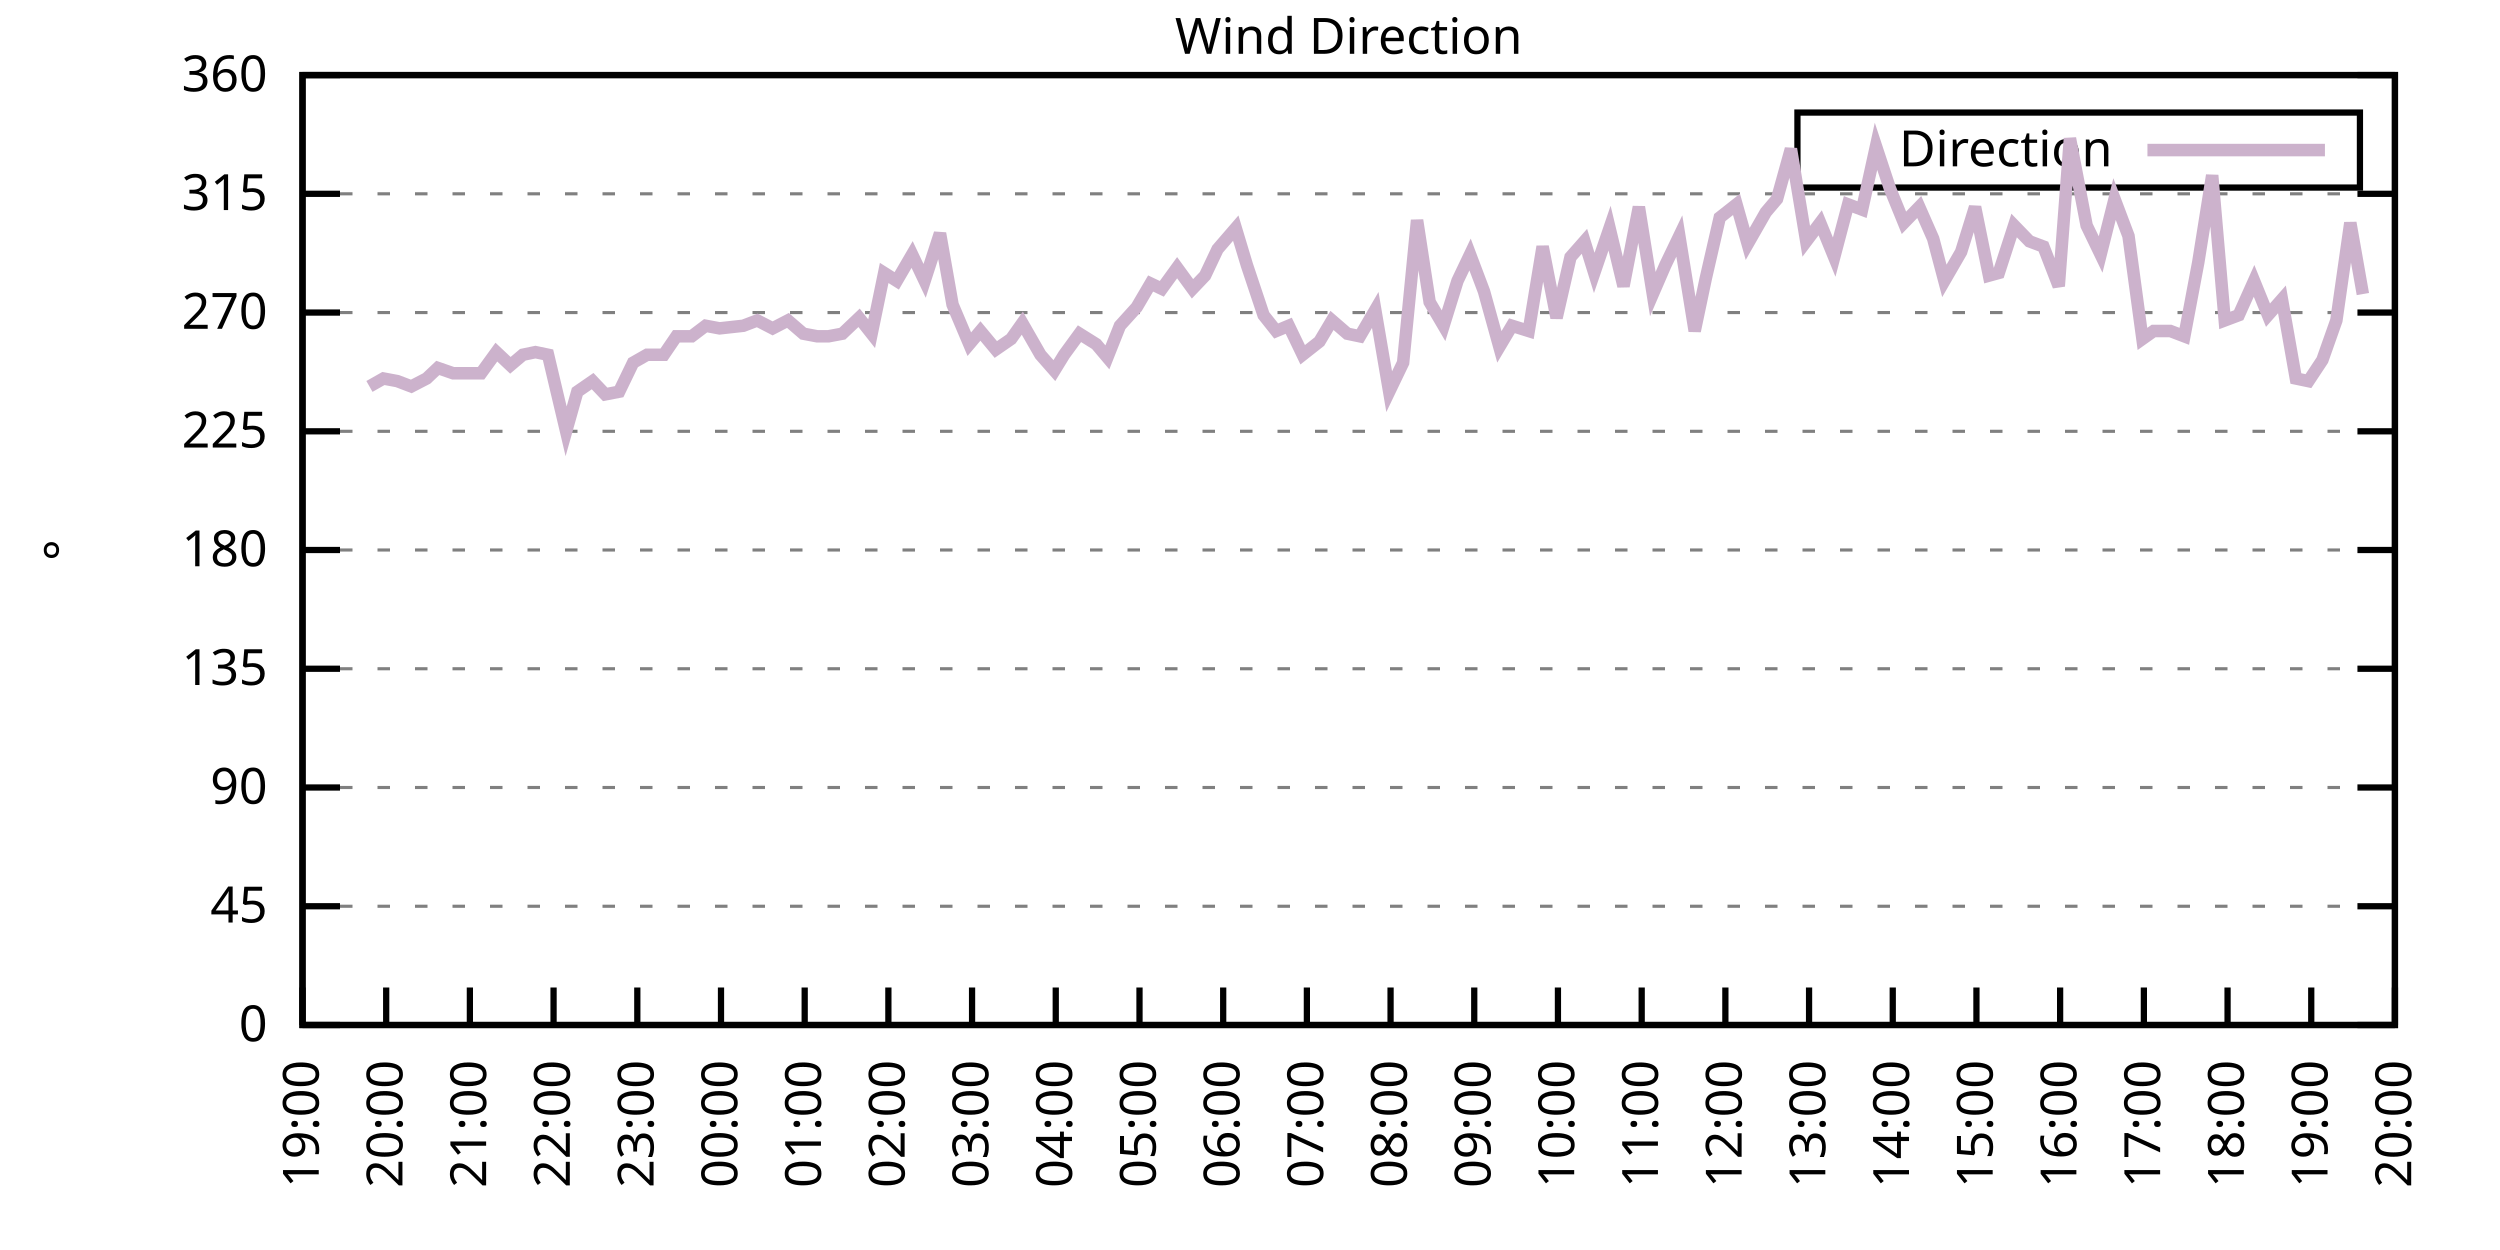
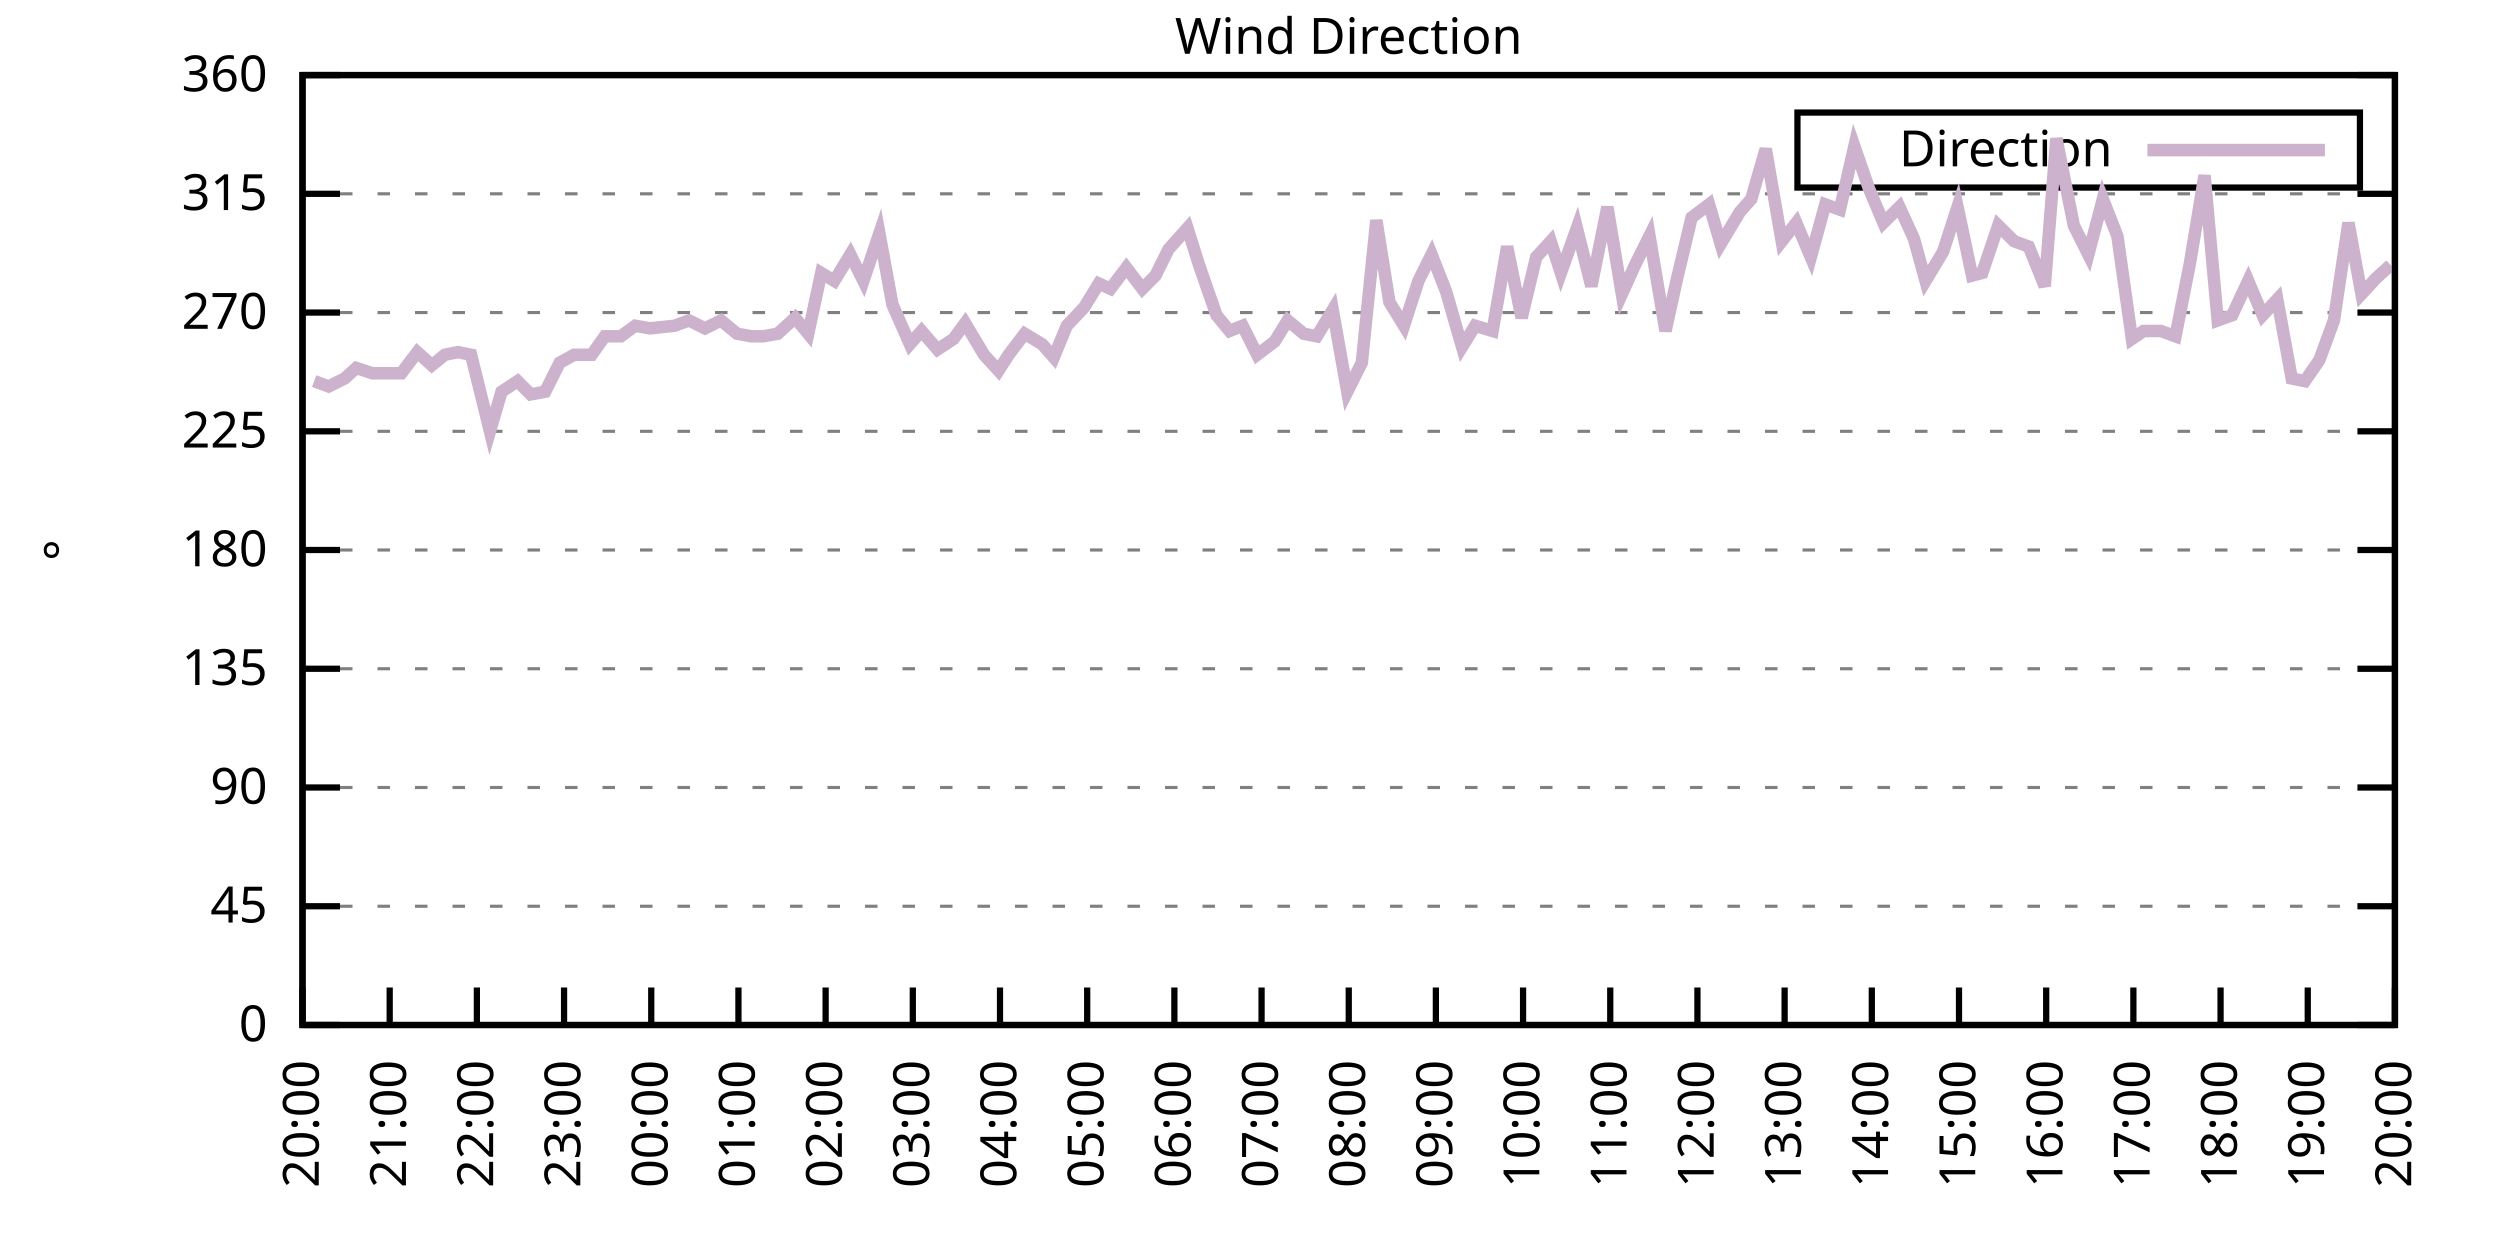
<svg xmlns="http://www.w3.org/2000/svg" xmlns:xlink="http://www.w3.org/1999/xlink" width="400" height="200" viewBox="0 0 400 200">
  <g id="gnuplot_canvas">
    <rect x="0" y="0" width="400" height="200" fill="none" />
    <defs>
      <circle id="gpDot" r="0.5" stroke-width="0.5" stroke="currentColor" />
      <path id="gpPt0" stroke-width="0.333" stroke="currentColor" d="M-1,0 h2 M0,-1 v2" />
      <path id="gpPt1" stroke-width="0.333" stroke="currentColor" d="M-1,-1 L1,1 M1,-1 L-1,1" />
      <path id="gpPt2" stroke-width="0.333" stroke="currentColor" d="M-1,0 L1,0 M0,-1 L0,1 M-1,-1 L1,1 M-1,1 L1,-1" />
      <rect id="gpPt3" stroke-width="0.333" stroke="currentColor" x="-1" y="-1" width="2" height="2" />
      <rect id="gpPt4" stroke-width="0.333" stroke="currentColor" fill="currentColor" x="-1" y="-1" width="2" height="2" />
      <circle id="gpPt5" stroke-width="0.333" stroke="currentColor" cx="0" cy="0" r="1" />
      <use xlink:href="#gpPt5" id="gpPt6" fill="currentColor" stroke="none" />
      <path id="gpPt7" stroke-width="0.333" stroke="currentColor" d="M0,-1.33 L-1.33,0.67 L1.33,0.67 z" />
      <use xlink:href="#gpPt7" id="gpPt8" fill="currentColor" stroke="none" />
      <use xlink:href="#gpPt7" id="gpPt9" stroke="currentColor" transform="rotate(180)" />
      <use xlink:href="#gpPt9" id="gpPt10" fill="currentColor" stroke="none" />
      <use xlink:href="#gpPt3" id="gpPt11" stroke="currentColor" transform="rotate(45)" />
      <use xlink:href="#gpPt11" id="gpPt12" fill="currentColor" stroke="none" />
      <path id="gpPt13" stroke-width="0.333" stroke="currentColor" d="M0,1.330 L1.265,0.411 L0.782,-1.067 L-0.782,-1.076 L-1.265,0.411 z" />
      <use xlink:href="#gpPt13" id="gpPt14" fill="currentColor" stroke="none" />
      <filter id="textbox" filterUnits="objectBoundingBox" x="0" y="0" height="1" width="1">
        <feFlood flood-color="white" flood-opacity="1" result="bgnd" />
        <feComposite in="SourceGraphic" in2="bgnd" operator="atop" />
      </filter>
      <filter id="greybox" filterUnits="objectBoundingBox" x="0" y="0" height="1" width="1">
        <feFlood flood-color="lightgrey" flood-opacity="1" result="grey" />
        <feComposite in="SourceGraphic" in2="grey" operator="atop" />
      </filter>
    </defs>
    <g fill="none" color="white" stroke="currentColor" stroke-width="1.00" stroke-linecap="butt" stroke-linejoin="miter">
</g>
    <g fill="none" color="black" stroke="currentColor" stroke-width="1.00" stroke-linecap="butt" stroke-linejoin="miter">
      <g stroke="none" shape-rendering="crispEdges">
        <polygon fill="rgb(255, 255, 255)" points="48.40,164.00 383.18,164.00 383.18,12.02 48.40,12.02 " />
      </g>
    </g>
    <g fill="none" color="black" stroke="currentColor" stroke-width="1.00" stroke-linecap="butt" stroke-linejoin="miter">
</g>
    <g fill="none" color="black" stroke="black" stroke-width="0.50" stroke-linecap="butt" stroke-linejoin="miter">
</g>
    <g fill="none" color="gray" stroke="currentColor" stroke-width="0.50" stroke-linecap="butt" stroke-linejoin="miter">
      <path stroke="gray" stroke-dasharray="2,4" class="gridline" d="M48.40,164.00 L383.19,164.00  " />
    </g>
    <g fill="none" color="gray" stroke="gray" stroke-width="1.00" stroke-linecap="butt" stroke-linejoin="miter">
</g>
    <g fill="none" color="black" stroke="currentColor" stroke-width="1.00" stroke-linecap="butt" stroke-linejoin="miter">
      <path stroke="black" d="M48.40,164.00 L54.40,164.00 M383.19,164.00 L377.19,164.00  " />
      <g transform="translate(42.80,166.60)" stroke="none" fill="black" font-family="Sans" font-size="8.00" text-anchor="end">
        <text>
          <tspan font-family="Sans"> 0</tspan>
        </text>
      </g>
    </g>
    <g fill="none" color="black" stroke="currentColor" stroke-width="1.00" stroke-linecap="butt" stroke-linejoin="miter">
</g>
    <g fill="none" color="black" stroke="black" stroke-width="0.50" stroke-linecap="butt" stroke-linejoin="miter">
</g>
    <g fill="none" color="gray" stroke="currentColor" stroke-width="0.50" stroke-linecap="butt" stroke-linejoin="miter">
      <path stroke="gray" stroke-dasharray="2,4" class="gridline" d="M48.40,145.00 L383.19,145.00  " />
    </g>
    <g fill="none" color="gray" stroke="gray" stroke-width="1.00" stroke-linecap="butt" stroke-linejoin="miter">
</g>
    <g fill="none" color="black" stroke="currentColor" stroke-width="1.00" stroke-linecap="butt" stroke-linejoin="miter">
      <path stroke="black" d="M48.40,145.00 L54.40,145.00 M383.19,145.00 L377.19,145.00  " />
      <g transform="translate(42.80,147.60)" stroke="none" fill="black" font-family="Sans" font-size="8.00" text-anchor="end">
        <text>
          <tspan font-family="Sans"> 45</tspan>
        </text>
      </g>
    </g>
    <g fill="none" color="black" stroke="currentColor" stroke-width="1.00" stroke-linecap="butt" stroke-linejoin="miter">
</g>
    <g fill="none" color="black" stroke="black" stroke-width="0.50" stroke-linecap="butt" stroke-linejoin="miter">
</g>
    <g fill="none" color="gray" stroke="currentColor" stroke-width="0.50" stroke-linecap="butt" stroke-linejoin="miter">
      <path stroke="gray" stroke-dasharray="2,4" class="gridline" d="M48.40,126.00 L383.19,126.00  " />
    </g>
    <g fill="none" color="gray" stroke="gray" stroke-width="1.00" stroke-linecap="butt" stroke-linejoin="miter">
</g>
    <g fill="none" color="black" stroke="currentColor" stroke-width="1.00" stroke-linecap="butt" stroke-linejoin="miter">
      <path stroke="black" d="M48.40,126.00 L54.40,126.00 M383.19,126.00 L377.19,126.00  " />
      <g transform="translate(42.80,128.60)" stroke="none" fill="black" font-family="Sans" font-size="8.00" text-anchor="end">
        <text>
          <tspan font-family="Sans"> 90</tspan>
        </text>
      </g>
    </g>
    <g fill="none" color="black" stroke="currentColor" stroke-width="1.00" stroke-linecap="butt" stroke-linejoin="miter">
</g>
    <g fill="none" color="black" stroke="black" stroke-width="0.50" stroke-linecap="butt" stroke-linejoin="miter">
</g>
    <g fill="none" color="gray" stroke="currentColor" stroke-width="0.50" stroke-linecap="butt" stroke-linejoin="miter">
      <path stroke="gray" stroke-dasharray="2,4" class="gridline" d="M48.40,107.00 L383.19,107.00  " />
    </g>
    <g fill="none" color="gray" stroke="gray" stroke-width="1.00" stroke-linecap="butt" stroke-linejoin="miter">
</g>
    <g fill="none" color="black" stroke="currentColor" stroke-width="1.00" stroke-linecap="butt" stroke-linejoin="miter">
      <path stroke="black" d="M48.40,107.00 L54.40,107.00 M383.19,107.00 L377.19,107.00  " />
      <g transform="translate(42.80,109.60)" stroke="none" fill="black" font-family="Sans" font-size="8.00" text-anchor="end">
        <text>
          <tspan font-family="Sans"> 135</tspan>
        </text>
      </g>
    </g>
    <g fill="none" color="black" stroke="currentColor" stroke-width="1.00" stroke-linecap="butt" stroke-linejoin="miter">
</g>
    <g fill="none" color="black" stroke="black" stroke-width="0.50" stroke-linecap="butt" stroke-linejoin="miter">
</g>
    <g fill="none" color="gray" stroke="currentColor" stroke-width="0.50" stroke-linecap="butt" stroke-linejoin="miter">
      <path stroke="gray" stroke-dasharray="2,4" class="gridline" d="M48.40,88.00 L383.19,88.00  " />
    </g>
    <g fill="none" color="gray" stroke="gray" stroke-width="1.00" stroke-linecap="butt" stroke-linejoin="miter">
</g>
    <g fill="none" color="black" stroke="currentColor" stroke-width="1.00" stroke-linecap="butt" stroke-linejoin="miter">
      <path stroke="black" d="M48.40,88.00 L54.40,88.00 M383.19,88.00 L377.19,88.00  " />
      <g transform="translate(42.80,90.60)" stroke="none" fill="black" font-family="Sans" font-size="8.00" text-anchor="end">
        <text>
          <tspan font-family="Sans"> 180</tspan>
        </text>
      </g>
    </g>
    <g fill="none" color="black" stroke="currentColor" stroke-width="1.00" stroke-linecap="butt" stroke-linejoin="miter">
</g>
    <g fill="none" color="black" stroke="black" stroke-width="0.50" stroke-linecap="butt" stroke-linejoin="miter">
</g>
    <g fill="none" color="gray" stroke="currentColor" stroke-width="0.50" stroke-linecap="butt" stroke-linejoin="miter">
      <path stroke="gray" stroke-dasharray="2,4" class="gridline" d="M48.40,69.01 L383.19,69.01  " />
    </g>
    <g fill="none" color="gray" stroke="gray" stroke-width="1.00" stroke-linecap="butt" stroke-linejoin="miter">
</g>
    <g fill="none" color="black" stroke="currentColor" stroke-width="1.00" stroke-linecap="butt" stroke-linejoin="miter">
      <path stroke="black" d="M48.40,69.01 L54.40,69.01 M383.19,69.01 L377.19,69.01  " />
      <g transform="translate(42.80,71.61)" stroke="none" fill="black" font-family="Sans" font-size="8.00" text-anchor="end">
        <text>
          <tspan font-family="Sans"> 225</tspan>
        </text>
      </g>
    </g>
    <g fill="none" color="black" stroke="currentColor" stroke-width="1.00" stroke-linecap="butt" stroke-linejoin="miter">
</g>
    <g fill="none" color="black" stroke="black" stroke-width="0.50" stroke-linecap="butt" stroke-linejoin="miter">
</g>
    <g fill="none" color="gray" stroke="currentColor" stroke-width="0.50" stroke-linecap="butt" stroke-linejoin="miter">
      <path stroke="gray" stroke-dasharray="2,4" class="gridline" d="M48.40,50.01 L383.19,50.01  " />
    </g>
    <g fill="none" color="gray" stroke="gray" stroke-width="1.00" stroke-linecap="butt" stroke-linejoin="miter">
</g>
    <g fill="none" color="black" stroke="currentColor" stroke-width="1.00" stroke-linecap="butt" stroke-linejoin="miter">
      <path stroke="black" d="M48.40,50.01 L54.40,50.01 M383.19,50.01 L377.19,50.01  " />
      <g transform="translate(42.80,52.61)" stroke="none" fill="black" font-family="Sans" font-size="8.00" text-anchor="end">
        <text>
          <tspan font-family="Sans"> 270</tspan>
        </text>
      </g>
    </g>
    <g fill="none" color="black" stroke="currentColor" stroke-width="1.00" stroke-linecap="butt" stroke-linejoin="miter">
</g>
    <g fill="none" color="black" stroke="black" stroke-width="0.50" stroke-linecap="butt" stroke-linejoin="miter">
</g>
    <g fill="none" color="gray" stroke="currentColor" stroke-width="0.50" stroke-linecap="butt" stroke-linejoin="miter">
      <path stroke="gray" stroke-dasharray="2,4" class="gridline" d="M48.40,31.01 L383.19,31.01  " />
    </g>
    <g fill="none" color="gray" stroke="gray" stroke-width="1.00" stroke-linecap="butt" stroke-linejoin="miter">
</g>
    <g fill="none" color="black" stroke="currentColor" stroke-width="1.00" stroke-linecap="butt" stroke-linejoin="miter">
      <path stroke="black" d="M48.40,31.01 L54.40,31.01 M383.19,31.01 L377.19,31.01  " />
      <g transform="translate(42.80,33.61)" stroke="none" fill="black" font-family="Sans" font-size="8.00" text-anchor="end">
        <text>
          <tspan font-family="Sans"> 315</tspan>
        </text>
      </g>
    </g>
    <g fill="none" color="black" stroke="currentColor" stroke-width="1.00" stroke-linecap="butt" stroke-linejoin="miter">
</g>
    <g fill="none" color="black" stroke="black" stroke-width="0.50" stroke-linecap="butt" stroke-linejoin="miter">
</g>
    <g fill="none" color="gray" stroke="currentColor" stroke-width="0.50" stroke-linecap="butt" stroke-linejoin="miter">
      <path stroke="gray" stroke-dasharray="2,4" class="gridline" d="M48.40,12.01 L383.19,12.01  " />
    </g>
    <g fill="none" color="gray" stroke="gray" stroke-width="1.00" stroke-linecap="butt" stroke-linejoin="miter">
</g>
    <g fill="none" color="black" stroke="currentColor" stroke-width="1.00" stroke-linecap="butt" stroke-linejoin="miter">
      <path stroke="black" d="M48.40,12.01 L54.40,12.01 M383.19,12.01 L377.19,12.01  " />
      <g transform="translate(42.80,14.61)" stroke="none" fill="black" font-family="Sans" font-size="8.00" text-anchor="end">
        <text>
          <tspan font-family="Sans"> 360</tspan>
        </text>
      </g>
    </g>
    <g fill="none" color="black" stroke="currentColor" stroke-width="1.00" stroke-linecap="butt" stroke-linejoin="miter">
      <path stroke="black" d="M48.40,164.00 L48.40,158.00  " />
      <g transform="translate(51.00,169.60) rotate(270.00)" stroke="none" fill="black" font-family="Sans" font-size="8.00" text-anchor="end">
        <text>
-           <tspan font-family="Sans">19:00</tspan>
-         </text>
-       </g>
-     </g>
-     <g fill="none" color="black" stroke="currentColor" stroke-width="1.00" stroke-linecap="butt" stroke-linejoin="miter">
-       <path stroke="black" d="M61.79,164.00 L61.79,158.00  " />
-       <g transform="translate(64.39,169.60) rotate(270.00)" stroke="none" fill="black" font-family="Sans" font-size="8.00" text-anchor="end">
-         <text>
          <tspan font-family="Sans">20:00</tspan>
        </text>
      </g>
    </g>
    <g fill="none" color="black" stroke="currentColor" stroke-width="1.00" stroke-linecap="butt" stroke-linejoin="miter">
-       <path stroke="black" d="M75.18,164.00 L75.18,158.00  " />
-       <g transform="translate(77.78,169.60) rotate(270.00)" stroke="none" fill="black" font-family="Sans" font-size="8.00" text-anchor="end">
+       <path stroke="black" d="M62.35,164.00 L62.35,158.00  " />
+       <g transform="translate(64.95,169.60) rotate(270.00)" stroke="none" fill="black" font-family="Sans" font-size="8.00" text-anchor="end">
        <text>
          <tspan font-family="Sans">21:00</tspan>
        </text>
      </g>
    </g>
    <g fill="none" color="black" stroke="currentColor" stroke-width="1.00" stroke-linecap="butt" stroke-linejoin="miter">
-       <path stroke="black" d="M88.57,164.00 L88.57,158.00  " />
-       <g transform="translate(91.17,169.60) rotate(270.00)" stroke="none" fill="black" font-family="Sans" font-size="8.00" text-anchor="end">
+       <path stroke="black" d="M76.30,164.00 L76.30,158.00  " />
+       <g transform="translate(78.90,169.60) rotate(270.00)" stroke="none" fill="black" font-family="Sans" font-size="8.00" text-anchor="end">
        <text>
          <tspan font-family="Sans">22:00</tspan>
        </text>
      </g>
    </g>
    <g fill="none" color="black" stroke="currentColor" stroke-width="1.00" stroke-linecap="butt" stroke-linejoin="miter">
-       <path stroke="black" d="M101.97,164.00 L101.97,158.00  " />
-       <g transform="translate(104.57,169.60) rotate(270.00)" stroke="none" fill="black" font-family="Sans" font-size="8.00" text-anchor="end">
+       <path stroke="black" d="M90.25,164.00 L90.25,158.00  " />
+       <g transform="translate(92.85,169.60) rotate(270.00)" stroke="none" fill="black" font-family="Sans" font-size="8.00" text-anchor="end">
        <text>
          <tspan font-family="Sans">23:00</tspan>
        </text>
      </g>
    </g>
    <g fill="none" color="black" stroke="currentColor" stroke-width="1.00" stroke-linecap="butt" stroke-linejoin="miter">
-       <path stroke="black" d="M115.36,164.00 L115.36,158.00  " />
-       <g transform="translate(117.96,169.60) rotate(270.00)" stroke="none" fill="black" font-family="Sans" font-size="8.00" text-anchor="end">
+       <path stroke="black" d="M104.20,164.00 L104.20,158.00  " />
+       <g transform="translate(106.80,169.60) rotate(270.00)" stroke="none" fill="black" font-family="Sans" font-size="8.00" text-anchor="end">
        <text>
          <tspan font-family="Sans">00:00</tspan>
        </text>
      </g>
    </g>
    <g fill="none" color="black" stroke="currentColor" stroke-width="1.00" stroke-linecap="butt" stroke-linejoin="miter">
-       <path stroke="black" d="M128.75,164.00 L128.75,158.00  " />
-       <g transform="translate(131.35,169.60) rotate(270.00)" stroke="none" fill="black" font-family="Sans" font-size="8.00" text-anchor="end">
+       <path stroke="black" d="M118.15,164.00 L118.15,158.00  " />
+       <g transform="translate(120.75,169.60) rotate(270.00)" stroke="none" fill="black" font-family="Sans" font-size="8.00" text-anchor="end">
        <text>
          <tspan font-family="Sans">01:00</tspan>
        </text>
      </g>
    </g>
    <g fill="none" color="black" stroke="currentColor" stroke-width="1.00" stroke-linecap="butt" stroke-linejoin="miter">
-       <path stroke="black" d="M142.14,164.00 L142.14,158.00  " />
-       <g transform="translate(144.74,169.60) rotate(270.00)" stroke="none" fill="black" font-family="Sans" font-size="8.00" text-anchor="end">
+       <path stroke="black" d="M132.10,164.00 L132.10,158.00  " />
+       <g transform="translate(134.70,169.60) rotate(270.00)" stroke="none" fill="black" font-family="Sans" font-size="8.00" text-anchor="end">
        <text>
          <tspan font-family="Sans">02:00</tspan>
        </text>
      </g>
    </g>
    <g fill="none" color="black" stroke="currentColor" stroke-width="1.00" stroke-linecap="butt" stroke-linejoin="miter">
-       <path stroke="black" d="M155.53,164.00 L155.53,158.00  " />
-       <g transform="translate(158.13,169.60) rotate(270.00)" stroke="none" fill="black" font-family="Sans" font-size="8.00" text-anchor="end">
+       <path stroke="black" d="M146.05,164.00 L146.05,158.00  " />
+       <g transform="translate(148.65,169.60) rotate(270.00)" stroke="none" fill="black" font-family="Sans" font-size="8.00" text-anchor="end">
        <text>
          <tspan font-family="Sans">03:00</tspan>
        </text>
      </g>
    </g>
    <g fill="none" color="black" stroke="currentColor" stroke-width="1.00" stroke-linecap="butt" stroke-linejoin="miter">
-       <path stroke="black" d="M168.92,164.00 L168.92,158.00  " />
-       <g transform="translate(171.52,169.60) rotate(270.00)" stroke="none" fill="black" font-family="Sans" font-size="8.00" text-anchor="end">
+       <path stroke="black" d="M160.00,164.00 L160.00,158.00  " />
+       <g transform="translate(162.60,169.60) rotate(270.00)" stroke="none" fill="black" font-family="Sans" font-size="8.00" text-anchor="end">
        <text>
          <tspan font-family="Sans">04:00</tspan>
        </text>
      </g>
    </g>
    <g fill="none" color="black" stroke="currentColor" stroke-width="1.00" stroke-linecap="butt" stroke-linejoin="miter">
-       <path stroke="black" d="M182.32,164.00 L182.32,158.00  " />
-       <g transform="translate(184.92,169.60) rotate(270.00)" stroke="none" fill="black" font-family="Sans" font-size="8.00" text-anchor="end">
+       <path stroke="black" d="M173.95,164.00 L173.95,158.00  " />
+       <g transform="translate(176.55,169.60) rotate(270.00)" stroke="none" fill="black" font-family="Sans" font-size="8.00" text-anchor="end">
        <text>
          <tspan font-family="Sans">05:00</tspan>
        </text>
      </g>
    </g>
    <g fill="none" color="black" stroke="currentColor" stroke-width="1.00" stroke-linecap="butt" stroke-linejoin="miter">
-       <path stroke="black" d="M195.71,164.00 L195.71,158.00  " />
-       <g transform="translate(198.31,169.60) rotate(270.00)" stroke="none" fill="black" font-family="Sans" font-size="8.00" text-anchor="end">
+       <path stroke="black" d="M187.90,164.00 L187.90,158.00  " />
+       <g transform="translate(190.50,169.60) rotate(270.00)" stroke="none" fill="black" font-family="Sans" font-size="8.00" text-anchor="end">
        <text>
          <tspan font-family="Sans">06:00</tspan>
        </text>
      </g>
    </g>
    <g fill="none" color="black" stroke="currentColor" stroke-width="1.00" stroke-linecap="butt" stroke-linejoin="miter">
-       <path stroke="black" d="M209.10,164.00 L209.10,158.00  " />
-       <g transform="translate(211.70,169.60) rotate(270.00)" stroke="none" fill="black" font-family="Sans" font-size="8.00" text-anchor="end">
+       <path stroke="black" d="M201.85,164.00 L201.85,158.00  " />
+       <g transform="translate(204.45,169.60) rotate(270.00)" stroke="none" fill="black" font-family="Sans" font-size="8.00" text-anchor="end">
        <text>
          <tspan font-family="Sans">07:00</tspan>
        </text>
      </g>
    </g>
    <g fill="none" color="black" stroke="currentColor" stroke-width="1.00" stroke-linecap="butt" stroke-linejoin="miter">
-       <path stroke="black" d="M222.49,164.00 L222.49,158.00  " />
-       <g transform="translate(225.09,169.60) rotate(270.00)" stroke="none" fill="black" font-family="Sans" font-size="8.00" text-anchor="end">
+       <path stroke="black" d="M215.80,164.00 L215.80,158.00  " />
+       <g transform="translate(218.40,169.60) rotate(270.00)" stroke="none" fill="black" font-family="Sans" font-size="8.00" text-anchor="end">
        <text>
          <tspan font-family="Sans">08:00</tspan>
        </text>
      </g>
    </g>
    <g fill="none" color="black" stroke="currentColor" stroke-width="1.00" stroke-linecap="butt" stroke-linejoin="miter">
-       <path stroke="black" d="M235.88,164.00 L235.88,158.00  " />
-       <g transform="translate(238.48,169.60) rotate(270.00)" stroke="none" fill="black" font-family="Sans" font-size="8.00" text-anchor="end">
+       <path stroke="black" d="M229.74,164.00 L229.74,158.00  " />
+       <g transform="translate(232.34,169.60) rotate(270.00)" stroke="none" fill="black" font-family="Sans" font-size="8.00" text-anchor="end">
        <text>
          <tspan font-family="Sans">09:00</tspan>
        </text>
      </g>
    </g>
    <g fill="none" color="black" stroke="currentColor" stroke-width="1.00" stroke-linecap="butt" stroke-linejoin="miter">
-       <path stroke="black" d="M249.27,164.00 L249.27,158.00  " />
-       <g transform="translate(251.87,169.60) rotate(270.00)" stroke="none" fill="black" font-family="Sans" font-size="8.00" text-anchor="end">
+       <path stroke="black" d="M243.69,164.00 L243.69,158.00  " />
+       <g transform="translate(246.29,169.60) rotate(270.00)" stroke="none" fill="black" font-family="Sans" font-size="8.00" text-anchor="end">
        <text>
          <tspan font-family="Sans">10:00</tspan>
        </text>
      </g>
    </g>
    <g fill="none" color="black" stroke="currentColor" stroke-width="1.00" stroke-linecap="butt" stroke-linejoin="miter">
-       <path stroke="black" d="M262.67,164.00 L262.67,158.00  " />
-       <g transform="translate(265.27,169.60) rotate(270.00)" stroke="none" fill="black" font-family="Sans" font-size="8.00" text-anchor="end">
+       <path stroke="black" d="M257.64,164.00 L257.64,158.00  " />
+       <g transform="translate(260.24,169.60) rotate(270.00)" stroke="none" fill="black" font-family="Sans" font-size="8.00" text-anchor="end">
        <text>
          <tspan font-family="Sans">11:00</tspan>
        </text>
      </g>
    </g>
    <g fill="none" color="black" stroke="currentColor" stroke-width="1.00" stroke-linecap="butt" stroke-linejoin="miter">
-       <path stroke="black" d="M276.06,164.00 L276.06,158.00  " />
-       <g transform="translate(278.66,169.60) rotate(270.00)" stroke="none" fill="black" font-family="Sans" font-size="8.00" text-anchor="end">
+       <path stroke="black" d="M271.59,164.00 L271.59,158.00  " />
+       <g transform="translate(274.19,169.60) rotate(270.00)" stroke="none" fill="black" font-family="Sans" font-size="8.00" text-anchor="end">
        <text>
          <tspan font-family="Sans">12:00</tspan>
        </text>
      </g>
    </g>
    <g fill="none" color="black" stroke="currentColor" stroke-width="1.00" stroke-linecap="butt" stroke-linejoin="miter">
-       <path stroke="black" d="M289.45,164.00 L289.45,158.00  " />
-       <g transform="translate(292.05,169.60) rotate(270.00)" stroke="none" fill="black" font-family="Sans" font-size="8.00" text-anchor="end">
+       <path stroke="black" d="M285.54,164.00 L285.54,158.00  " />
+       <g transform="translate(288.14,169.60) rotate(270.00)" stroke="none" fill="black" font-family="Sans" font-size="8.00" text-anchor="end">
        <text>
          <tspan font-family="Sans">13:00</tspan>
        </text>
      </g>
    </g>
    <g fill="none" color="black" stroke="currentColor" stroke-width="1.00" stroke-linecap="butt" stroke-linejoin="miter">
-       <path stroke="black" d="M302.84,164.00 L302.84,158.00  " />
-       <g transform="translate(305.44,169.60) rotate(270.00)" stroke="none" fill="black" font-family="Sans" font-size="8.00" text-anchor="end">
+       <path stroke="black" d="M299.49,164.00 L299.49,158.00  " />
+       <g transform="translate(302.09,169.60) rotate(270.00)" stroke="none" fill="black" font-family="Sans" font-size="8.00" text-anchor="end">
        <text>
          <tspan font-family="Sans">14:00</tspan>
        </text>
      </g>
    </g>
    <g fill="none" color="black" stroke="currentColor" stroke-width="1.00" stroke-linecap="butt" stroke-linejoin="miter">
-       <path stroke="black" d="M316.23,164.00 L316.23,158.00  " />
-       <g transform="translate(318.83,169.60) rotate(270.00)" stroke="none" fill="black" font-family="Sans" font-size="8.00" text-anchor="end">
+       <path stroke="black" d="M313.44,164.00 L313.44,158.00  " />
+       <g transform="translate(316.04,169.60) rotate(270.00)" stroke="none" fill="black" font-family="Sans" font-size="8.00" text-anchor="end">
        <text>
          <tspan font-family="Sans">15:00</tspan>
        </text>
      </g>
    </g>
    <g fill="none" color="black" stroke="currentColor" stroke-width="1.00" stroke-linecap="butt" stroke-linejoin="miter">
-       <path stroke="black" d="M329.62,164.00 L329.62,158.00  " />
-       <g transform="translate(332.22,169.60) rotate(270.00)" stroke="none" fill="black" font-family="Sans" font-size="8.00" text-anchor="end">
+       <path stroke="black" d="M327.39,164.00 L327.39,158.00  " />
+       <g transform="translate(329.99,169.60) rotate(270.00)" stroke="none" fill="black" font-family="Sans" font-size="8.00" text-anchor="end">
        <text>
          <tspan font-family="Sans">16:00</tspan>
        </text>
      </g>
    </g>
    <g fill="none" color="black" stroke="currentColor" stroke-width="1.00" stroke-linecap="butt" stroke-linejoin="miter">
-       <path stroke="black" d="M343.02,164.00 L343.02,158.00  " />
-       <g transform="translate(345.62,169.60) rotate(270.00)" stroke="none" fill="black" font-family="Sans" font-size="8.00" text-anchor="end">
+       <path stroke="black" d="M341.34,164.00 L341.34,158.00  " />
+       <g transform="translate(343.94,169.60) rotate(270.00)" stroke="none" fill="black" font-family="Sans" font-size="8.00" text-anchor="end">
        <text>
          <tspan font-family="Sans">17:00</tspan>
        </text>
      </g>
    </g>
    <g fill="none" color="black" stroke="currentColor" stroke-width="1.00" stroke-linecap="butt" stroke-linejoin="miter">
-       <path stroke="black" d="M356.41,164.00 L356.41,158.00  " />
-       <g transform="translate(359.01,169.60) rotate(270.00)" stroke="none" fill="black" font-family="Sans" font-size="8.00" text-anchor="end">
+       <path stroke="black" d="M355.29,164.00 L355.29,158.00  " />
+       <g transform="translate(357.89,169.60) rotate(270.00)" stroke="none" fill="black" font-family="Sans" font-size="8.00" text-anchor="end">
        <text>
          <tspan font-family="Sans">18:00</tspan>
        </text>
      </g>
    </g>
    <g fill="none" color="black" stroke="currentColor" stroke-width="1.00" stroke-linecap="butt" stroke-linejoin="miter">
-       <path stroke="black" d="M369.80,164.00 L369.80,158.00  " />
-       <g transform="translate(372.40,169.60) rotate(270.00)" stroke="none" fill="black" font-family="Sans" font-size="8.00" text-anchor="end">
+       <path stroke="black" d="M369.24,164.00 L369.24,158.00  " />
+       <g transform="translate(371.84,169.60) rotate(270.00)" stroke="none" fill="black" font-family="Sans" font-size="8.00" text-anchor="end">
        <text>
          <tspan font-family="Sans">19:00</tspan>
        </text>
      </g>
    </g>
    <g fill="none" color="black" stroke="currentColor" stroke-width="1.00" stroke-linecap="butt" stroke-linejoin="miter">
      <path stroke="black" d="M383.19,164.00 L383.19,158.00  " />
      <g transform="translate(385.79,169.60) rotate(270.00)" stroke="none" fill="black" font-family="Sans" font-size="8.00" text-anchor="end">
        <text>
          <tspan font-family="Sans">20:00</tspan>
        </text>
      </g>
    </g>
    <g fill="none" color="black" stroke="currentColor" stroke-width="1.00" stroke-linecap="butt" stroke-linejoin="miter">
</g>
    <g fill="none" color="black" stroke="currentColor" stroke-width="1.00" stroke-linecap="butt" stroke-linejoin="miter">
      <path stroke="black" d="M48.40,12.01 L48.40,164.00 L383.19,164.00 L383.19,12.01 L48.40,12.01 Z  " />
    </g>
    <g fill="none" color="black" stroke="currentColor" stroke-width="1.00" stroke-linecap="butt" stroke-linejoin="miter">
</g>
    <g fill="none" color="black" stroke="currentColor" stroke-width="1.00" stroke-linecap="butt" stroke-linejoin="miter">
      <path stroke="black" d="M287.59,30.01 L287.59,18.01 L377.59,18.01 L377.59,30.01 L287.59,30.01 Z  " />
    </g>
    <g id="Wind_direction_plot_1">
      <g fill="none" color="white" stroke="black" stroke-width="2.00" stroke-linecap="butt" stroke-linejoin="miter">
</g>
      <g fill="none" color="black" stroke="currentColor" stroke-width="2.00" stroke-linecap="butt" stroke-linejoin="miter">
        <g transform="translate(337.99,26.61)" stroke="none" fill="black" font-family="Sans" font-size="8.00" text-anchor="end">
          <text>
            <tspan font-family="Sans">Direction</tspan>
          </text>
        </g>
      </g>
      <g fill="none" color="black" stroke="currentColor" stroke-width="2.00" stroke-linecap="butt" stroke-linejoin="miter">
-         <path stroke="rgb(204, 178, 204)" d="M343.59,24.01 L371.99,24.01 M59.11,61.83 L61.35,60.56 L63.58,60.98 L65.81,61.83 L68.26,60.56 L70.05,58.87   L72.50,59.72 L74.96,59.72 L76.97,59.72 L79.42,56.34 L81.66,58.45 L83.66,56.76 L85.67,56.34 L87.68,56.76   L90.58,69.01 L92.37,62.67 L94.82,60.98 L96.83,63.10 L99.06,62.67 L101.30,58.03 L103.53,56.76 L106.21,56.76   L108.22,53.81 L110.67,53.81 L112.90,52.12 L115.13,52.54 L118.93,52.12 L121.16,51.27 L123.62,52.54 L126.07,51.27   L128.53,53.39 L130.76,53.81 L132.54,53.81 L134.78,53.39 L137.45,50.85 L139.46,53.39 L141.47,43.67 L143.48,44.94   L145.94,40.72 L147.94,44.94 L150.40,37.34 L152.41,48.74 L155.09,55.07 L156.87,52.96 L159.33,55.92 L161.78,54.23   L163.57,51.70 L166.47,56.76 L168.70,59.30 L170.26,56.76 L172.72,53.39 L175.40,55.07 L177.18,57.18 L179.19,52.12   L181.87,49.16 L184.10,45.36 L185.89,46.21 L188.34,42.83 L190.80,46.21 L192.81,44.10 L194.81,39.87 L197.72,36.50   L199.50,42.41 L202.18,50.43 L204.19,52.96 L206.20,52.12 L208.43,56.76 L211.11,54.65 L213.12,51.27 L215.57,53.39   L217.58,53.81 L220.04,49.59 L222.27,62.67 L224.50,58.03 L226.73,35.23 L228.74,48.32 L230.97,52.12 L233.20,44.94   L235.21,40.72 L237.44,46.63 L239.90,55.50 L241.91,52.12 L244.59,52.96 L246.82,39.45 L249.05,50.85 L251.28,41.14   L253.51,38.61 L255.08,43.67 L257.53,36.50 L259.76,45.79 L262.22,33.12 L264.45,47.05 L266.46,42.41 L268.69,37.76   L271.15,52.96 L272.93,44.52 L275.16,34.81 L277.84,32.70 L279.63,39.03 L282.53,33.96 L284.32,31.85 L286.55,23.83   L289.00,38.61 L291.23,35.65 L293.47,41.14 L295.70,32.70 L297.93,33.54 L300.16,23.41 L302.39,30.16 L304.63,35.65   L307.08,33.12 L309.31,38.19 L311.10,44.94 L313.78,40.30 L316.01,33.12 L318.24,44.10 L319.80,43.67 L322.26,36.08   L324.71,38.61 L326.95,39.45 L329.40,45.79 L331.19,22.14 L333.86,36.08 L336.10,40.72 L338.33,31.85 L340.56,37.76   L342.79,54.23 L344.58,52.96 L347.26,52.96 L349.49,53.81 L351.72,41.99 L353.95,28.05 L355.96,51.27 L358.19,50.43   L360.65,44.94 L362.88,50.43 L365.11,47.90 L367.34,60.56 L369.35,60.98 L371.58,57.61 L373.82,51.27 L376.05,35.65   L378.06,47.05  " />
+         <path stroke="rgb(204, 178, 204)" d="M343.59,24.01 L371.99,24.01 M50.26,60.98 L52.58,61.83 L55.14,60.56 L57.00,58.87 L59.56,59.72 L62.12,59.72   L64.21,59.72 L66.77,56.34 L69.09,58.45 L71.18,56.76 L73.28,56.34 L75.37,56.76 L78.39,69.01 L80.25,62.67   L82.81,60.98 L84.90,63.10 L87.23,62.67 L89.55,58.03 L91.88,56.76 L94.67,56.76 L96.76,53.81 L99.32,53.81   L101.64,52.12 L103.97,52.54 L107.92,52.12 L110.24,51.27 L112.80,52.54 L115.36,51.27 L117.92,53.39 L120.24,53.81   L122.10,53.81 L124.43,53.39 L127.22,50.85 L129.31,53.39 L131.40,43.67 L133.49,44.94 L136.05,40.72 L138.14,44.94   L140.70,37.34 L142.79,48.74 L145.58,55.07 L147.44,52.96 L150.00,55.92 L152.56,54.23 L154.42,51.70 L157.44,56.76   L159.76,59.30 L161.39,56.76 L163.95,53.39 L166.74,55.07 L168.60,57.18 L170.69,52.12 L173.48,49.16 L175.81,45.36   L177.67,46.21 L180.22,42.83 L182.78,46.21 L184.87,44.10 L186.97,39.87 L189.99,36.50 L191.85,42.41 L194.64,50.43   L196.73,52.96 L198.82,52.12 L201.15,56.76 L203.94,54.65 L206.03,51.27 L208.59,53.39 L210.68,53.81 L213.24,49.59   L215.56,62.67 L217.89,58.03 L220.21,35.23 L222.30,48.32 L224.63,52.12 L226.95,44.94 L229.05,40.72 L231.37,46.63   L233.93,55.50 L236.02,52.12 L238.81,52.96 L241.14,39.45 L243.46,50.85 L245.79,41.14 L248.11,38.61 L249.74,43.67   L252.30,36.50 L254.62,45.79 L257.18,33.12 L259.50,47.05 L261.60,42.41 L263.92,37.76 L266.48,52.96 L268.34,44.52   L270.66,34.81 L273.45,32.70 L275.31,39.03 L278.34,33.96 L280.20,31.85 L282.52,23.83 L285.08,38.61 L287.40,35.65   L289.73,41.14 L292.05,32.70 L294.38,33.54 L296.70,23.41 L299.03,30.16 L301.35,35.65 L303.91,33.12 L306.23,38.19   L308.09,44.94 L310.88,40.30 L313.21,33.12 L315.53,44.10 L317.16,43.67 L319.72,36.08 L322.28,38.61 L324.60,39.45   L327.16,45.79 L329.02,22.14 L331.81,36.08 L334.13,40.72 L336.46,31.85 L338.78,37.76 L341.11,54.23 L342.97,52.96   L345.76,52.96 L348.08,53.81 L350.41,41.99 L352.73,28.05 L354.83,51.27 L357.15,50.43 L359.71,44.94 L362.03,50.43   L364.36,47.90 L366.68,60.56 L368.78,60.98 L371.10,57.61 L373.43,51.27 L375.75,35.65 L377.84,47.05 L380.17,44.52   L382.49,42.41  " />
      </g>
    </g>
    <g fill="none" color="black" stroke="currentColor" stroke-width="2.00" stroke-linecap="butt" stroke-linejoin="miter">
</g>
    <g fill="none" color="black" stroke="black" stroke-width="1.00" stroke-linecap="butt" stroke-linejoin="miter">
</g>
    <g fill="none" color="black" stroke="currentColor" stroke-width="1.00" stroke-linecap="butt" stroke-linejoin="miter">
      <path stroke="black" d="M48.40,12.01 L48.40,164.00 L383.19,164.00 L383.19,12.01 L48.40,12.01 Z  " />
      <g transform="translate(12.80,88.01) rotate(270.00)" stroke="none" fill="black" font-family="Sans" font-size="8.00" text-anchor="middle">
        <text>
          <tspan font-family="Sans">°</tspan>
        </text>
      </g>
    </g>
    <g fill="none" color="black" stroke="currentColor" stroke-width="1.00" stroke-linecap="butt" stroke-linejoin="miter">
</g>
    <g fill="none" color="black" stroke="currentColor" stroke-width="1.00" stroke-linecap="butt" stroke-linejoin="miter">
      <g transform="translate(215.79,8.61)" stroke="none" fill="black" font-family="Sans" font-size="8.00" text-anchor="middle">
        <text>
          <tspan font-family="Sans">Wind Direction</tspan>
        </text>
      </g>
    </g>
    <g fill="none" color="black" stroke="currentColor" stroke-width="1.00" stroke-linecap="butt" stroke-linejoin="miter">
</g>
  </g>
</svg>
